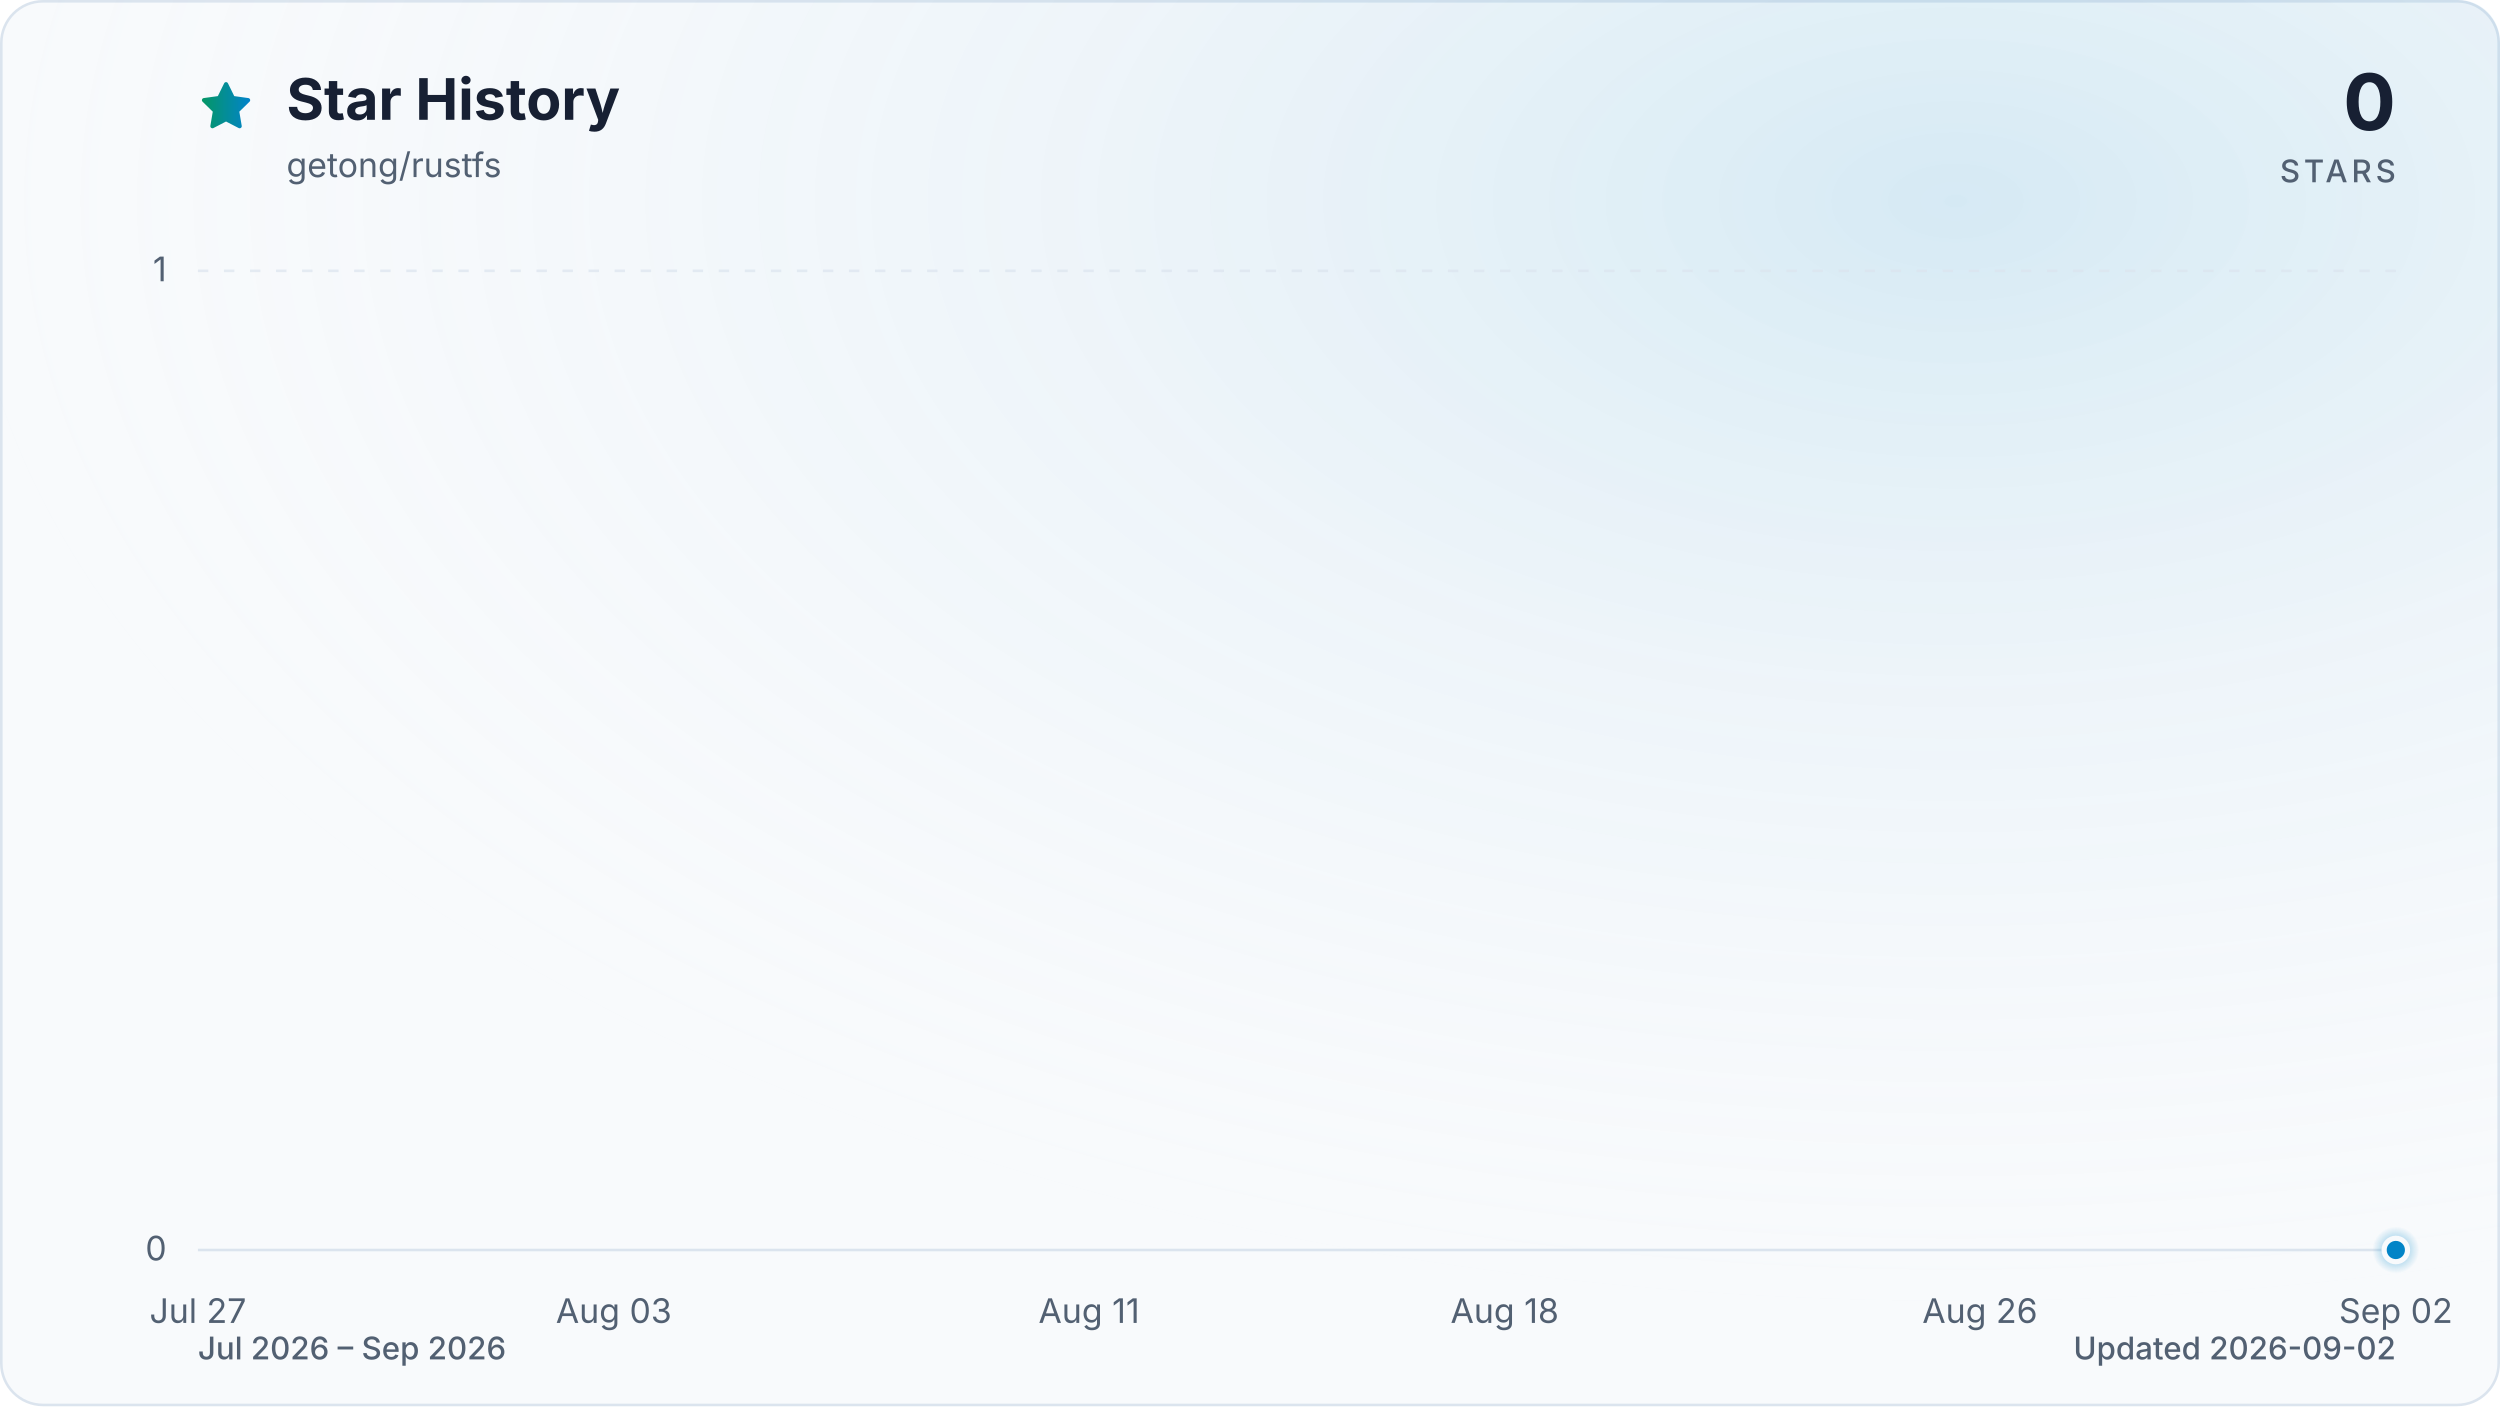
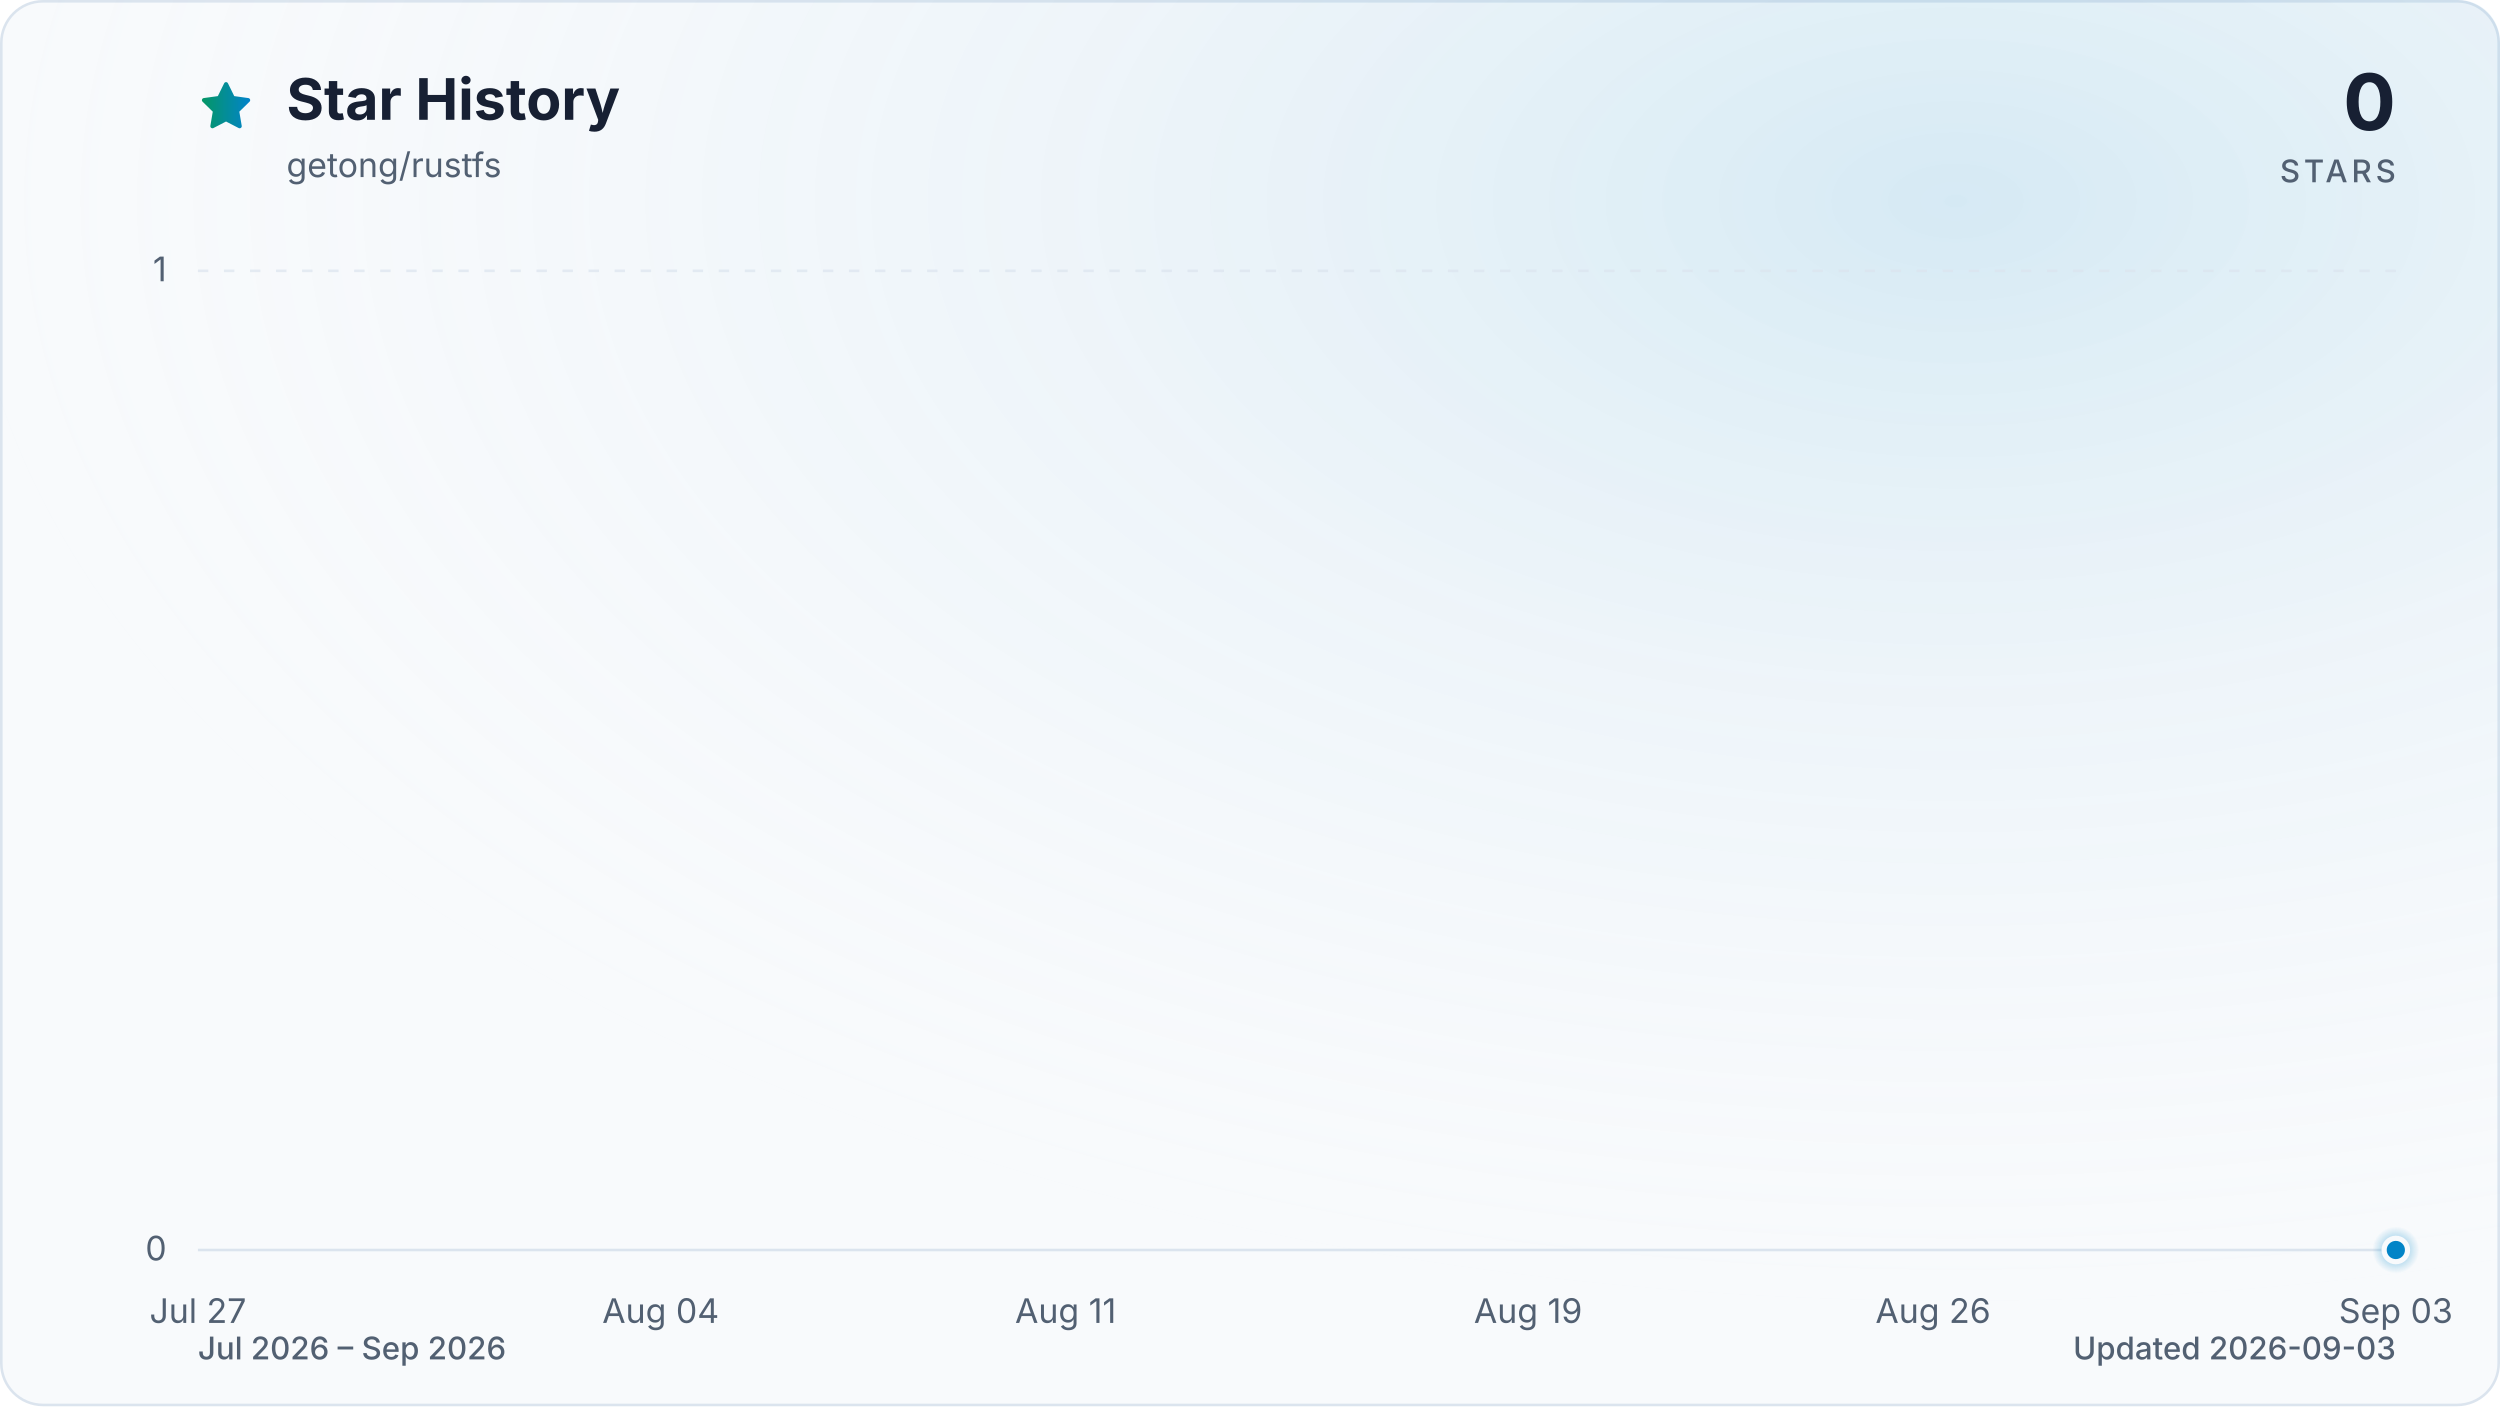
<svg xmlns="http://www.w3.org/2000/svg" viewBox="0 0 960 540" role="img" aria-labelledby="title description" data-style="gradient" data-variant="glow" data-animated="true">
  <defs>
    <linearGradient id="trend" x1="0" y1="0" x2="1" y2="0">
      <stop offset="0%" stop-color="#059669" />
      <stop offset="100%" stop-color="#0284c7" />
    </linearGradient>
    <linearGradient id="area" x1="0" y1="0" x2="0" y2="1">
      <stop offset="0%" stop-color="#059669" stop-opacity="0.30" />
      <stop offset="55%" stop-color="#0284c7" stop-opacity="0.10" />
      <stop offset="100%" stop-color="#0284c7" stop-opacity="0.01" />
    </linearGradient>
    <radialGradient id="marker-halo" cx="50%" cy="50%" r="50%">
      <stop offset="0%" stop-color="#0284c7" stop-opacity="0.55" />
      <stop offset="100%" stop-color="#0284c7" stop-opacity="0" />
    </radialGradient>
    <radialGradient id="surface-glow" cx="78%" cy="14%" r="80%">
      <stop offset="0%" stop-color="#0284c7" stop-opacity="0.14" />
      <stop offset="100%" stop-color="#f8fafc" stop-opacity="0" />
    </radialGradient>
    <filter id="trend-glow" x="-20%" y="-20%" width="140%" height="140%">
      <feGaussianBlur stdDeviation="7" />
    </filter>
  </defs>
  <style>
.trend-enter{transform-box:fill-box;transform-origin:center;animation:trend-enter 520ms cubic-bezier(0.16,1,0.3,1)}
.marker-enter{transform-box:fill-box;transform-origin:center;animation:marker-enter 320ms cubic-bezier(0.16,1,0.3,1) 200ms both}
.marker-pulse{transform-box:fill-box;transform-origin:center;animation:marker-pulse 2.6s ease-out infinite}
@keyframes trend-enter{from{opacity:.35;transform:translateY(10px)}to{opacity:1;transform:translateY(0)}}
@keyframes marker-enter{from{opacity:0;transform:scale(.4)}to{opacity:1;transform:scale(1)}}
@keyframes marker-pulse{0%{opacity:.5;transform:scale(.7)}70%,100%{opacity:0;transform:scale(2.1)}}
@media (prefers-reduced-motion:reduce){.trend-enter,.marker-enter,.marker-pulse{animation:none!important}}
@media (prefers-reduced-motion:reduce){.marker-pulse{opacity:0}}
</style>
  <rect x="0.5" y="0.5" width="959" height="539" fill="#f8fafc" stroke="#dbe4ee" stroke-width="1" rx="16" />
  <rect width="960" height="540" fill="url(#surface-glow)" rx="16" />
  <path d="M12 2.6l2.9 5.9 6.5.9-4.7 4.6 1.1 6.5-5.8-3-5.8 3 1.1-6.5-4.7-4.6 6.5-.9L12 2.6Z" transform="translate(76 30) scale(.9)" fill="url(#trend)" stroke="url(#trend)" stroke-width="1.8" stroke-linejoin="round" aria-hidden="true" />
  <text x="110" y="46" fill="#172033" font-family="ui-sans-serif, system-ui, -apple-system, BlinkMacSystemFont, 'Segoe UI', sans-serif" font-size="22" font-weight="700">Star History</text>
  <text x="110" y="68" fill="#526072" font-family="ui-sans-serif, system-ui, -apple-system, BlinkMacSystemFont, 'Segoe UI', sans-serif" font-size="13">getong/rustfs</text>
  <text x="920" y="50" fill="#172033" font-family="ui-sans-serif, system-ui, -apple-system, BlinkMacSystemFont, 'Segoe UI', sans-serif" font-size="30" font-weight="700" text-anchor="end">0</text>
  <text x="920" y="70" fill="#526072" font-family="ui-sans-serif, system-ui, -apple-system, BlinkMacSystemFont, 'Segoe UI', sans-serif" font-size="12" font-weight="500" letter-spacing="1.5" text-anchor="end">STARS</text>
  <line x1="76" y1="480.0" x2="920" y2="480.0" stroke="#dbe4ee" stroke-width="1" stroke-dasharray="0" opacity="1" />
  <text x="64" y="484.0" fill="#526072" font-family="ui-sans-serif, system-ui, -apple-system, BlinkMacSystemFont, 'Segoe UI', sans-serif" font-size="13" text-anchor="end">0</text>
  <line x1="76" y1="104.0" x2="920" y2="104.0" stroke="#dbe4ee" stroke-width="1" stroke-dasharray="4 6" opacity="0.7" />
  <text x="64" y="108.0" fill="#526072" font-family="ui-sans-serif, system-ui, -apple-system, BlinkMacSystemFont, 'Segoe UI', sans-serif" font-size="13" text-anchor="end">1</text>
  <text x="76.0" y="508" fill="#526072" font-family="ui-sans-serif, system-ui, -apple-system, BlinkMacSystemFont, 'Segoe UI', sans-serif" font-size="13" text-anchor="middle">Jul 27</text>
-   <text x="235.7" y="508" fill="#526072" font-family="ui-sans-serif, system-ui, -apple-system, BlinkMacSystemFont, 'Segoe UI', sans-serif" font-size="13" text-anchor="middle">Aug 03</text>
-   <text x="418.2" y="508" fill="#526072" font-family="ui-sans-serif, system-ui, -apple-system, BlinkMacSystemFont, 'Segoe UI', sans-serif" font-size="13" text-anchor="middle">Aug 11</text>
-   <text x="577.8" y="508" fill="#526072" font-family="ui-sans-serif, system-ui, -apple-system, BlinkMacSystemFont, 'Segoe UI', sans-serif" font-size="13" text-anchor="middle">Aug 18</text>
-   <text x="760.3" y="508" fill="#526072" font-family="ui-sans-serif, system-ui, -apple-system, BlinkMacSystemFont, 'Segoe UI', sans-serif" font-size="13" text-anchor="middle">Aug 26</text>
-   <text x="920.0" y="508" fill="#526072" font-family="ui-sans-serif, system-ui, -apple-system, BlinkMacSystemFont, 'Segoe UI', sans-serif" font-size="13" text-anchor="middle">Sep 02</text>
+   <text x="253.7" y="508" fill="#526072" font-family="ui-sans-serif, system-ui, -apple-system, BlinkMacSystemFont, 'Segoe UI', sans-serif" font-size="13" text-anchor="middle">Aug 04</text>
+   <text x="409.2" y="508" fill="#526072" font-family="ui-sans-serif, system-ui, -apple-system, BlinkMacSystemFont, 'Segoe UI', sans-serif" font-size="13" text-anchor="middle">Aug 11</text>
+   <text x="586.8" y="508" fill="#526072" font-family="ui-sans-serif, system-ui, -apple-system, BlinkMacSystemFont, 'Segoe UI', sans-serif" font-size="13" text-anchor="middle">Aug 19</text>
+   <text x="742.3" y="508" fill="#526072" font-family="ui-sans-serif, system-ui, -apple-system, BlinkMacSystemFont, 'Segoe UI', sans-serif" font-size="13" text-anchor="middle">Aug 26</text>
+   <text x="920.0" y="508" fill="#526072" font-family="ui-sans-serif, system-ui, -apple-system, BlinkMacSystemFont, 'Segoe UI', sans-serif" font-size="13" text-anchor="middle">Sep 03</text>
  <g class="trend-enter">
-     <path d="M 76.0 480.0 C 83.6 480.0, 91.2 480.0, 98.8 480.0 C 106.4 480.0, 114.0 480.0, 121.6 480.0 C 129.2 480.0, 136.8 480.0, 144.4 480.0 C 152.0 480.0, 159.6 480.0, 167.2 480.0 C 174.8 480.0, 182.5 480.0, 190.1 480.0 C 197.7 480.0, 205.3 480.0, 212.9 480.0 C 220.5 480.0, 228.1 480.0, 235.7 480.0 C 243.3 480.0, 250.9 480.0, 258.5 480.0 C 266.1 480.0, 273.7 480.0, 281.3 480.0 C 288.9 480.0, 296.5 480.0, 304.1 480.0 C 311.7 480.0, 319.3 480.0, 326.9 480.0 C 334.5 480.0, 342.1 480.0, 349.7 480.0 C 357.3 480.0, 364.9 480.0, 372.5 480.0 C 380.1 480.0, 387.7 480.0, 395.4 480.0 C 403.0 480.0, 410.6 480.0, 418.2 480.0 C 425.8 480.0, 433.4 480.0, 441.0 480.0 C 448.6 480.0, 456.2 480.0, 463.8 480.0 C 471.4 480.0, 479.0 480.0, 486.6 480.0 C 494.2 480.0, 501.8 480.0, 509.4 480.0 C 517.0 480.0, 524.6 480.0, 532.2 480.0 C 539.8 480.0, 547.4 480.0, 555.0 480.0 C 562.6 480.0, 570.2 480.0, 577.8 480.0 C 585.4 480.0, 593.0 480.0, 600.6 480.0 C 608.3 480.0, 615.9 480.0, 623.5 480.0 C 631.1 480.0, 638.7 480.0, 646.3 480.0 C 653.9 480.0, 661.5 480.0, 669.1 480.0 C 676.7 480.0, 684.3 480.0, 691.9 480.0 C 699.5 480.0, 707.1 480.0, 714.7 480.0 C 722.3 480.0, 729.9 480.0, 737.5 480.0 C 745.1 480.0, 752.7 480.0, 760.3 480.0 C 767.9 480.0, 775.5 480.0, 783.1 480.0 C 790.7 480.0, 798.3 480.0, 805.9 480.0 C 813.5 480.0, 821.2 480.0, 828.8 480.0 C 836.4 480.0, 844.0 480.0, 851.6 480.0 C 859.2 480.0, 866.8 480.0, 874.4 480.0 C 882.0 480.0, 889.6 480.0, 897.2 480.0 C 904.8 480.0, 912.4 480.0, 920.0 480.0 L 920.0 480.0 L 76.0 480.0 Z" fill="url(#area)" />
-     <path d="M 76.0 480.0 C 83.6 480.0, 91.2 480.0, 98.8 480.0 C 106.4 480.0, 114.0 480.0, 121.6 480.0 C 129.2 480.0, 136.8 480.0, 144.4 480.0 C 152.0 480.0, 159.6 480.0, 167.2 480.0 C 174.8 480.0, 182.5 480.0, 190.1 480.0 C 197.7 480.0, 205.3 480.0, 212.9 480.0 C 220.5 480.0, 228.1 480.0, 235.7 480.0 C 243.3 480.0, 250.9 480.0, 258.5 480.0 C 266.1 480.0, 273.7 480.0, 281.3 480.0 C 288.9 480.0, 296.5 480.0, 304.1 480.0 C 311.7 480.0, 319.3 480.0, 326.9 480.0 C 334.5 480.0, 342.1 480.0, 349.7 480.0 C 357.3 480.0, 364.9 480.0, 372.5 480.0 C 380.1 480.0, 387.7 480.0, 395.4 480.0 C 403.0 480.0, 410.6 480.0, 418.2 480.0 C 425.8 480.0, 433.4 480.0, 441.0 480.0 C 448.6 480.0, 456.2 480.0, 463.8 480.0 C 471.4 480.0, 479.0 480.0, 486.6 480.0 C 494.2 480.0, 501.8 480.0, 509.4 480.0 C 517.0 480.0, 524.6 480.0, 532.2 480.0 C 539.8 480.0, 547.4 480.0, 555.0 480.0 C 562.6 480.0, 570.2 480.0, 577.8 480.0 C 585.4 480.0, 593.0 480.0, 600.6 480.0 C 608.3 480.0, 615.9 480.0, 623.5 480.0 C 631.1 480.0, 638.7 480.0, 646.3 480.0 C 653.9 480.0, 661.5 480.0, 669.1 480.0 C 676.7 480.0, 684.3 480.0, 691.9 480.0 C 699.5 480.0, 707.1 480.0, 714.7 480.0 C 722.3 480.0, 729.9 480.0, 737.5 480.0 C 745.1 480.0, 752.7 480.0, 760.3 480.0 C 767.9 480.0, 775.5 480.0, 783.1 480.0 C 790.7 480.0, 798.3 480.0, 805.9 480.0 C 813.5 480.0, 821.2 480.0, 828.8 480.0 C 836.4 480.0, 844.0 480.0, 851.6 480.0 C 859.2 480.0, 866.8 480.0, 874.4 480.0 C 882.0 480.0, 889.6 480.0, 897.2 480.0 C 904.8 480.0, 912.4 480.0, 920.0 480.0" fill="none" stroke="url(#trend)" stroke-width="12" stroke-linecap="round" stroke-linejoin="round" opacity="0.16" filter="url(#trend-glow)" />
-     <path d="M 76.0 480.0 C 83.6 480.0, 91.2 480.0, 98.8 480.0 C 106.4 480.0, 114.0 480.0, 121.6 480.0 C 129.2 480.0, 136.8 480.0, 144.4 480.0 C 152.0 480.0, 159.6 480.0, 167.2 480.0 C 174.8 480.0, 182.5 480.0, 190.1 480.0 C 197.7 480.0, 205.3 480.0, 212.9 480.0 C 220.5 480.0, 228.1 480.0, 235.7 480.0 C 243.3 480.0, 250.9 480.0, 258.5 480.0 C 266.1 480.0, 273.7 480.0, 281.3 480.0 C 288.9 480.0, 296.5 480.0, 304.1 480.0 C 311.7 480.0, 319.3 480.0, 326.9 480.0 C 334.5 480.0, 342.1 480.0, 349.7 480.0 C 357.3 480.0, 364.9 480.0, 372.5 480.0 C 380.1 480.0, 387.7 480.0, 395.4 480.0 C 403.0 480.0, 410.6 480.0, 418.2 480.0 C 425.8 480.0, 433.4 480.0, 441.0 480.0 C 448.6 480.0, 456.2 480.0, 463.8 480.0 C 471.4 480.0, 479.0 480.0, 486.6 480.0 C 494.2 480.0, 501.8 480.0, 509.4 480.0 C 517.0 480.0, 524.6 480.0, 532.2 480.0 C 539.8 480.0, 547.4 480.0, 555.0 480.0 C 562.6 480.0, 570.2 480.0, 577.8 480.0 C 585.4 480.0, 593.0 480.0, 600.6 480.0 C 608.3 480.0, 615.9 480.0, 623.5 480.0 C 631.1 480.0, 638.7 480.0, 646.3 480.0 C 653.9 480.0, 661.5 480.0, 669.1 480.0 C 676.7 480.0, 684.3 480.0, 691.9 480.0 C 699.5 480.0, 707.1 480.0, 714.7 480.0 C 722.3 480.0, 729.9 480.0, 737.5 480.0 C 745.1 480.0, 752.7 480.0, 760.3 480.0 C 767.9 480.0, 775.5 480.0, 783.1 480.0 C 790.7 480.0, 798.3 480.0, 805.9 480.0 C 813.5 480.0, 821.2 480.0, 828.8 480.0 C 836.4 480.0, 844.0 480.0, 851.6 480.0 C 859.2 480.0, 866.8 480.0, 874.4 480.0 C 882.0 480.0, 889.6 480.0, 897.2 480.0 C 904.8 480.0, 912.4 480.0, 920.0 480.0" fill="none" stroke="url(#trend)" stroke-width="3" stroke-linecap="round" stroke-linejoin="round" />
+     <path d="M 76.0 480.0 C 83.4 480.0, 90.8 480.0, 98.2 480.0 C 105.6 480.0, 113.0 480.0, 120.4 480.0 C 127.8 480.0, 135.2 480.0, 142.6 480.0 C 150.0 480.0, 157.4 480.0, 164.8 480.0 C 172.2 480.0, 179.6 480.0, 187.1 480.0 C 194.5 480.0, 201.9 480.0, 209.3 480.0 C 216.7 480.0, 224.1 480.0, 231.5 480.0 C 238.9 480.0, 246.3 480.0, 253.7 480.0 C 261.1 480.0, 268.5 480.0, 275.9 480.0 C 283.3 480.0, 290.7 480.0, 298.1 480.0 C 305.5 480.0, 312.9 480.0, 320.3 480.0 C 327.7 480.0, 335.1 480.0, 342.5 480.0 C 349.9 480.0, 357.3 480.0, 364.7 480.0 C 372.1 480.0, 379.5 480.0, 386.9 480.0 C 394.4 480.0, 401.8 480.0, 409.2 480.0 C 416.6 480.0, 424.0 480.0, 431.4 480.0 C 438.8 480.0, 446.2 480.0, 453.6 480.0 C 461.0 480.0, 468.4 480.0, 475.8 480.0 C 483.2 480.0, 490.6 480.0, 498.0 480.0 C 505.4 480.0, 512.8 480.0, 520.2 480.0 C 527.6 480.0, 535.0 480.0, 542.4 480.0 C 549.8 480.0, 557.2 480.0, 564.6 480.0 C 572.0 480.0, 579.4 480.0, 586.8 480.0 C 594.2 480.0, 601.6 480.0, 609.1 480.0 C 616.5 480.0, 623.9 480.0, 631.3 480.0 C 638.7 480.0, 646.1 480.0, 653.5 480.0 C 660.9 480.0, 668.3 480.0, 675.7 480.0 C 683.1 480.0, 690.5 480.0, 697.9 480.0 C 705.3 480.0, 712.7 480.0, 720.1 480.0 C 727.5 480.0, 734.9 480.0, 742.3 480.0 C 749.7 480.0, 757.1 480.0, 764.5 480.0 C 771.9 480.0, 779.3 480.0, 786.7 480.0 C 794.1 480.0, 801.5 480.0, 808.9 480.0 C 816.4 480.0, 823.8 480.0, 831.2 480.0 C 838.6 480.0, 846.0 480.0, 853.4 480.0 C 860.8 480.0, 868.2 480.0, 875.6 480.0 C 883.0 480.0, 890.4 480.0, 897.8 480.0 C 905.2 480.0, 912.6 480.0, 920.0 480.0 L 920.0 480.0 L 76.0 480.0 Z" fill="url(#area)" />
+     <path d="M 76.0 480.0 C 83.4 480.0, 90.8 480.0, 98.2 480.0 C 105.6 480.0, 113.0 480.0, 120.4 480.0 C 127.8 480.0, 135.2 480.0, 142.6 480.0 C 150.0 480.0, 157.4 480.0, 164.8 480.0 C 172.2 480.0, 179.6 480.0, 187.1 480.0 C 194.5 480.0, 201.9 480.0, 209.3 480.0 C 216.7 480.0, 224.1 480.0, 231.5 480.0 C 238.9 480.0, 246.3 480.0, 253.7 480.0 C 261.1 480.0, 268.5 480.0, 275.9 480.0 C 283.3 480.0, 290.7 480.0, 298.1 480.0 C 305.5 480.0, 312.9 480.0, 320.3 480.0 C 327.7 480.0, 335.1 480.0, 342.5 480.0 C 349.9 480.0, 357.3 480.0, 364.7 480.0 C 372.1 480.0, 379.5 480.0, 386.9 480.0 C 394.4 480.0, 401.8 480.0, 409.2 480.0 C 416.6 480.0, 424.0 480.0, 431.4 480.0 C 438.8 480.0, 446.2 480.0, 453.6 480.0 C 461.0 480.0, 468.4 480.0, 475.8 480.0 C 483.2 480.0, 490.6 480.0, 498.0 480.0 C 505.4 480.0, 512.8 480.0, 520.2 480.0 C 527.6 480.0, 535.0 480.0, 542.4 480.0 C 549.8 480.0, 557.2 480.0, 564.6 480.0 C 572.0 480.0, 579.4 480.0, 586.8 480.0 C 594.2 480.0, 601.6 480.0, 609.1 480.0 C 616.5 480.0, 623.9 480.0, 631.3 480.0 C 638.7 480.0, 646.1 480.0, 653.5 480.0 C 660.9 480.0, 668.3 480.0, 675.7 480.0 C 683.1 480.0, 690.5 480.0, 697.9 480.0 C 705.3 480.0, 712.7 480.0, 720.1 480.0 C 727.5 480.0, 734.9 480.0, 742.3 480.0 C 749.7 480.0, 757.1 480.0, 764.5 480.0 C 771.9 480.0, 779.3 480.0, 786.7 480.0 C 794.1 480.0, 801.5 480.0, 808.9 480.0 C 816.4 480.0, 823.8 480.0, 831.2 480.0 C 838.6 480.0, 846.0 480.0, 853.4 480.0 C 860.8 480.0, 868.2 480.0, 875.6 480.0 C 883.0 480.0, 890.4 480.0, 897.8 480.0 C 905.2 480.0, 912.6 480.0, 920.0 480.0" fill="none" stroke="url(#trend)" stroke-width="12" stroke-linecap="round" stroke-linejoin="round" opacity="0.16" filter="url(#trend-glow)" />
+     <path d="M 76.0 480.0 C 83.4 480.0, 90.8 480.0, 98.2 480.0 C 105.6 480.0, 113.0 480.0, 120.4 480.0 C 127.8 480.0, 135.2 480.0, 142.6 480.0 C 150.0 480.0, 157.4 480.0, 164.8 480.0 C 172.2 480.0, 179.6 480.0, 187.1 480.0 C 194.5 480.0, 201.9 480.0, 209.3 480.0 C 216.7 480.0, 224.1 480.0, 231.5 480.0 C 238.9 480.0, 246.3 480.0, 253.7 480.0 C 261.1 480.0, 268.5 480.0, 275.9 480.0 C 283.3 480.0, 290.7 480.0, 298.1 480.0 C 305.5 480.0, 312.9 480.0, 320.3 480.0 C 327.7 480.0, 335.1 480.0, 342.5 480.0 C 349.9 480.0, 357.3 480.0, 364.7 480.0 C 372.1 480.0, 379.5 480.0, 386.9 480.0 C 394.4 480.0, 401.8 480.0, 409.2 480.0 C 416.6 480.0, 424.0 480.0, 431.4 480.0 C 438.8 480.0, 446.2 480.0, 453.6 480.0 C 461.0 480.0, 468.4 480.0, 475.8 480.0 C 483.2 480.0, 490.6 480.0, 498.0 480.0 C 505.4 480.0, 512.8 480.0, 520.2 480.0 C 527.6 480.0, 535.0 480.0, 542.4 480.0 C 549.8 480.0, 557.2 480.0, 564.6 480.0 C 572.0 480.0, 579.4 480.0, 586.8 480.0 C 594.2 480.0, 601.6 480.0, 609.1 480.0 C 616.5 480.0, 623.9 480.0, 631.3 480.0 C 638.7 480.0, 646.1 480.0, 653.5 480.0 C 660.9 480.0, 668.3 480.0, 675.7 480.0 C 683.1 480.0, 690.5 480.0, 697.9 480.0 C 705.3 480.0, 712.7 480.0, 720.1 480.0 C 727.5 480.0, 734.9 480.0, 742.3 480.0 C 749.7 480.0, 757.1 480.0, 764.5 480.0 C 771.9 480.0, 779.3 480.0, 786.7 480.0 C 794.1 480.0, 801.5 480.0, 808.9 480.0 C 816.4 480.0, 823.8 480.0, 831.2 480.0 C 838.6 480.0, 846.0 480.0, 853.4 480.0 C 860.8 480.0, 868.2 480.0, 875.6 480.0 C 883.0 480.0, 890.4 480.0, 897.8 480.0 C 905.2 480.0, 912.6 480.0, 920.0 480.0" fill="none" stroke="url(#trend)" stroke-width="3" stroke-linecap="round" stroke-linejoin="round" />
  </g>
  <g class="marker-enter">
    <circle class="marker-pulse" cx="920.0" cy="480.0" r="9" fill="url(#marker-halo)" />
    <circle cx="920.0" cy="480.0" r="4.5" fill="#0284c7" stroke="#f8fafc" stroke-width="2" />
  </g>
  <text x="76" y="522" fill="#526072" font-family="ui-sans-serif, system-ui, -apple-system, BlinkMacSystemFont, 'Segoe UI', sans-serif" font-size="12" font-weight="500">Jul 2026 – Sep 2026</text>
-   <text x="920" y="522" fill="#526072" font-family="ui-sans-serif, system-ui, -apple-system, BlinkMacSystemFont, 'Segoe UI', sans-serif" font-size="12" font-weight="500" text-anchor="end">Updated 2026-09-02</text>
+   <text x="920" y="522" fill="#526072" font-family="ui-sans-serif, system-ui, -apple-system, BlinkMacSystemFont, 'Segoe UI', sans-serif" font-size="12" font-weight="500" text-anchor="end">Updated 2026-09-03</text>
</svg>
